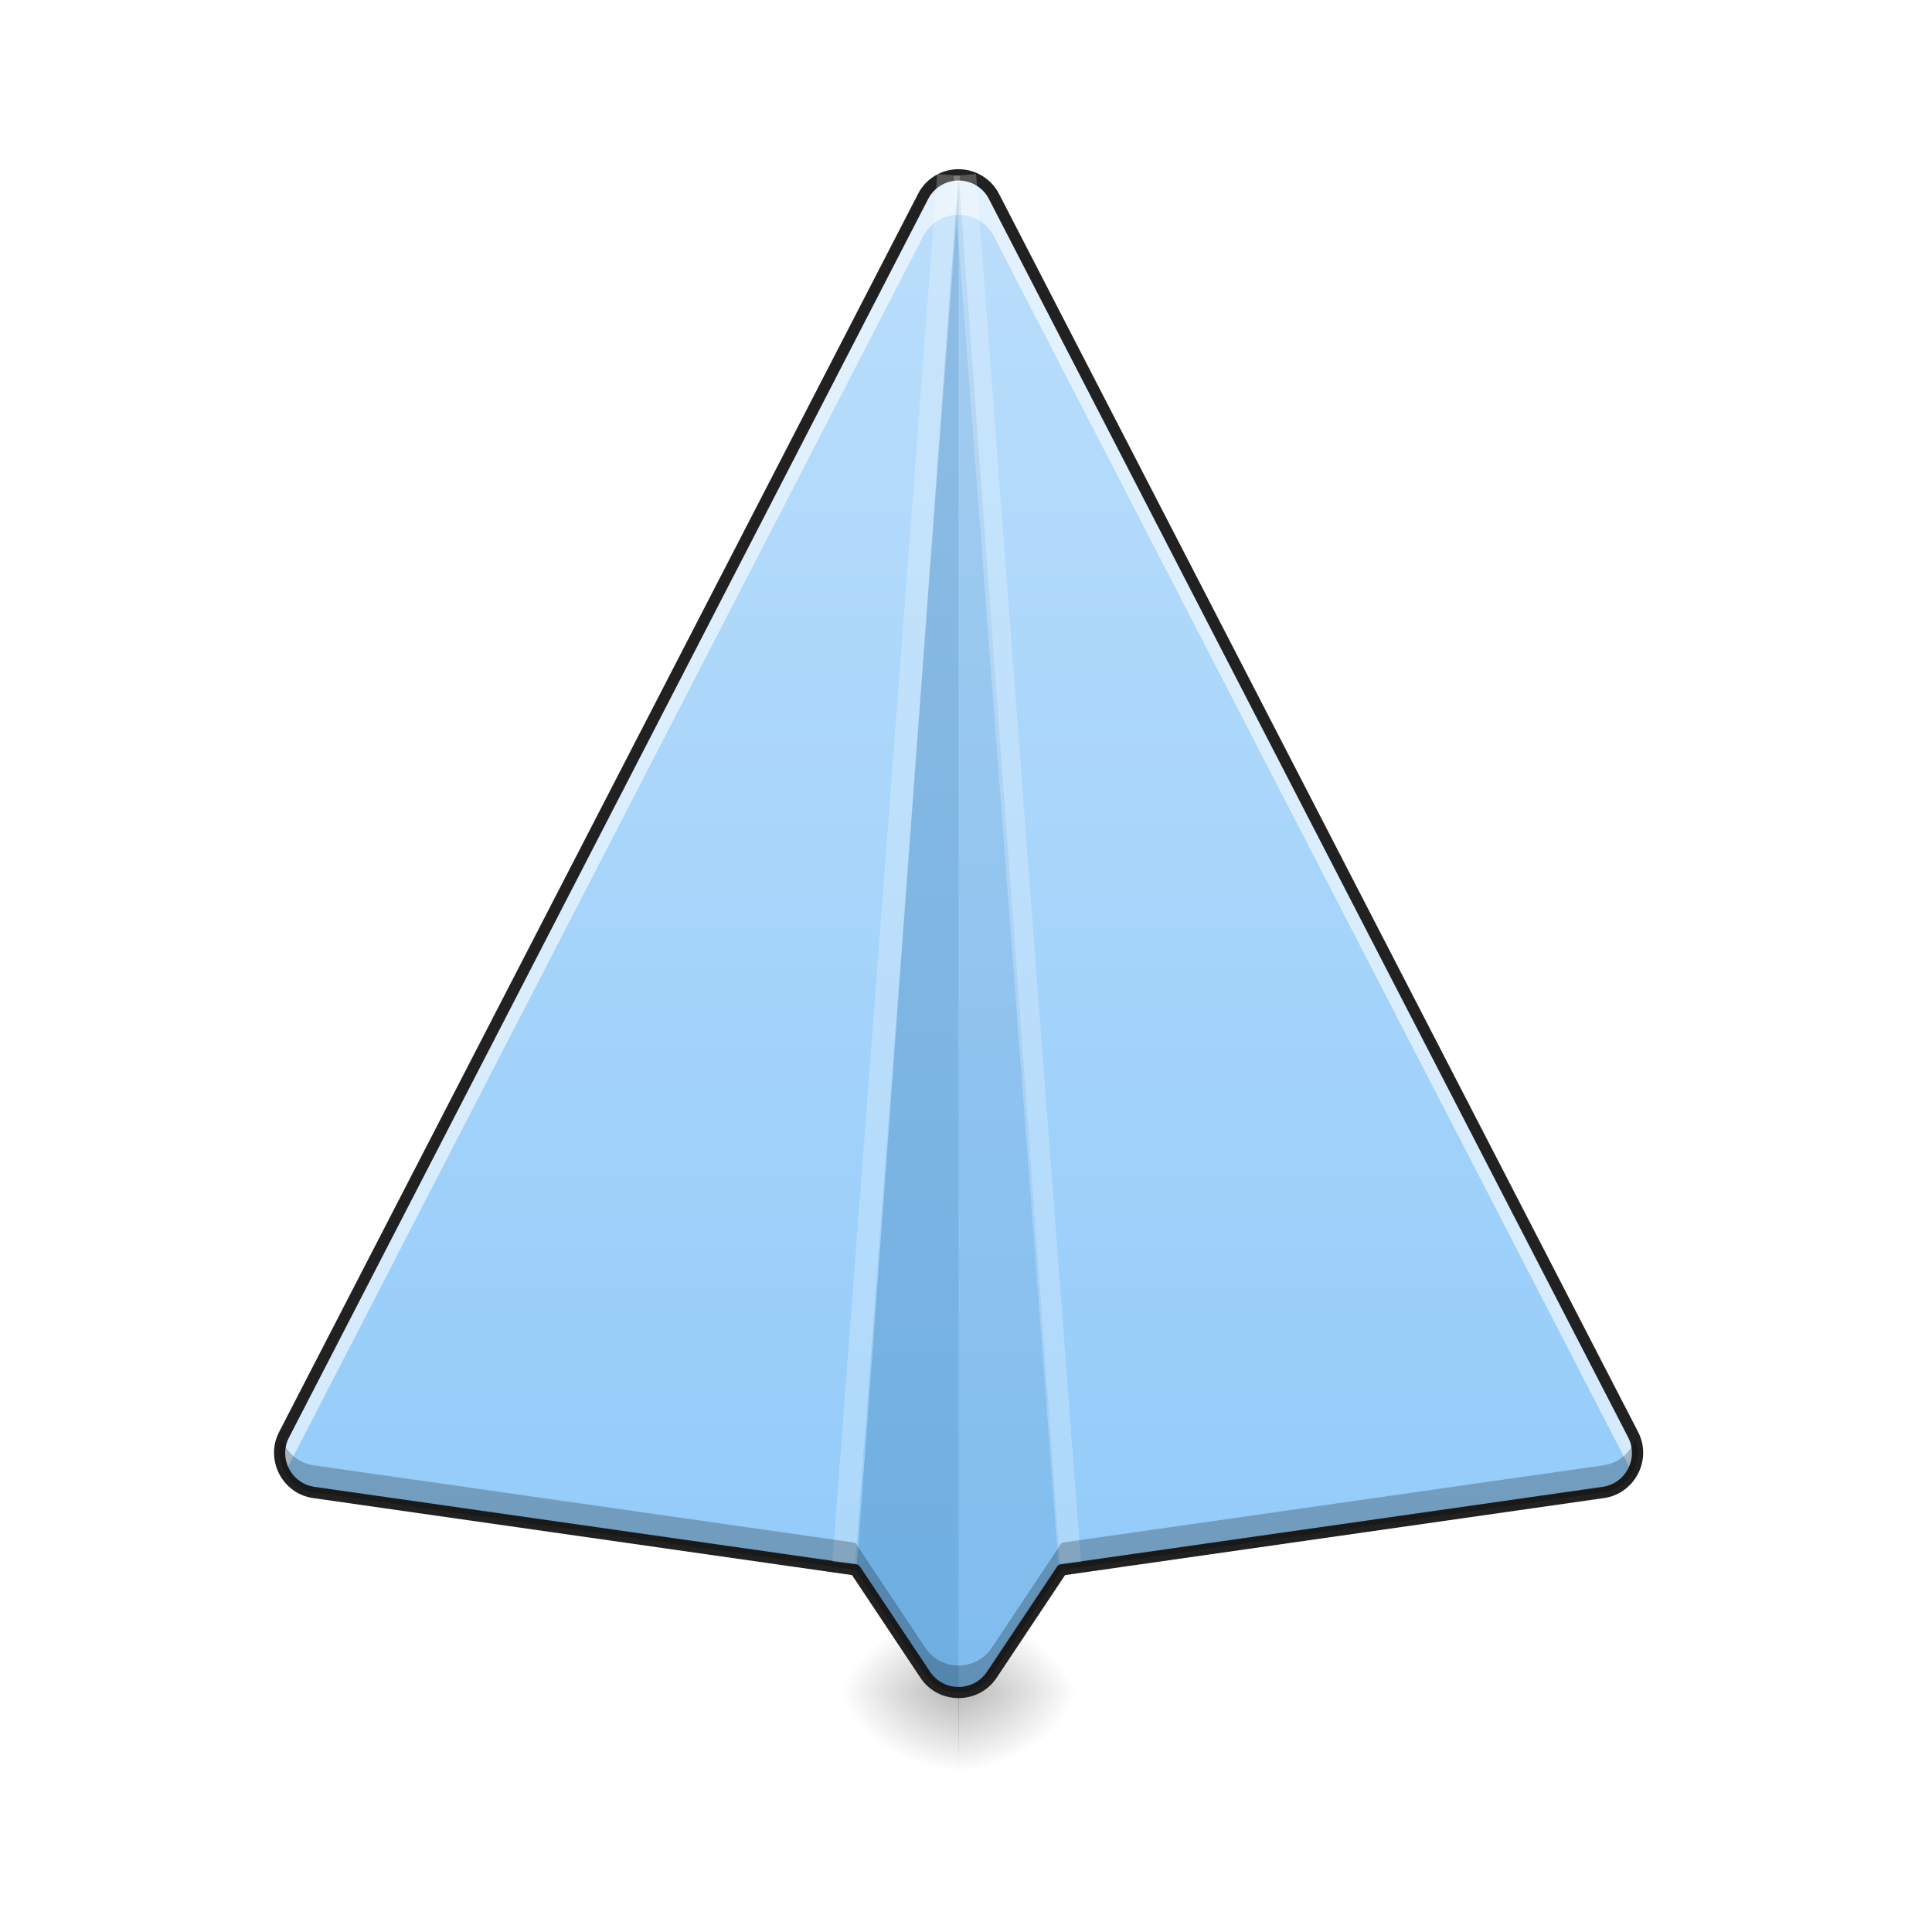
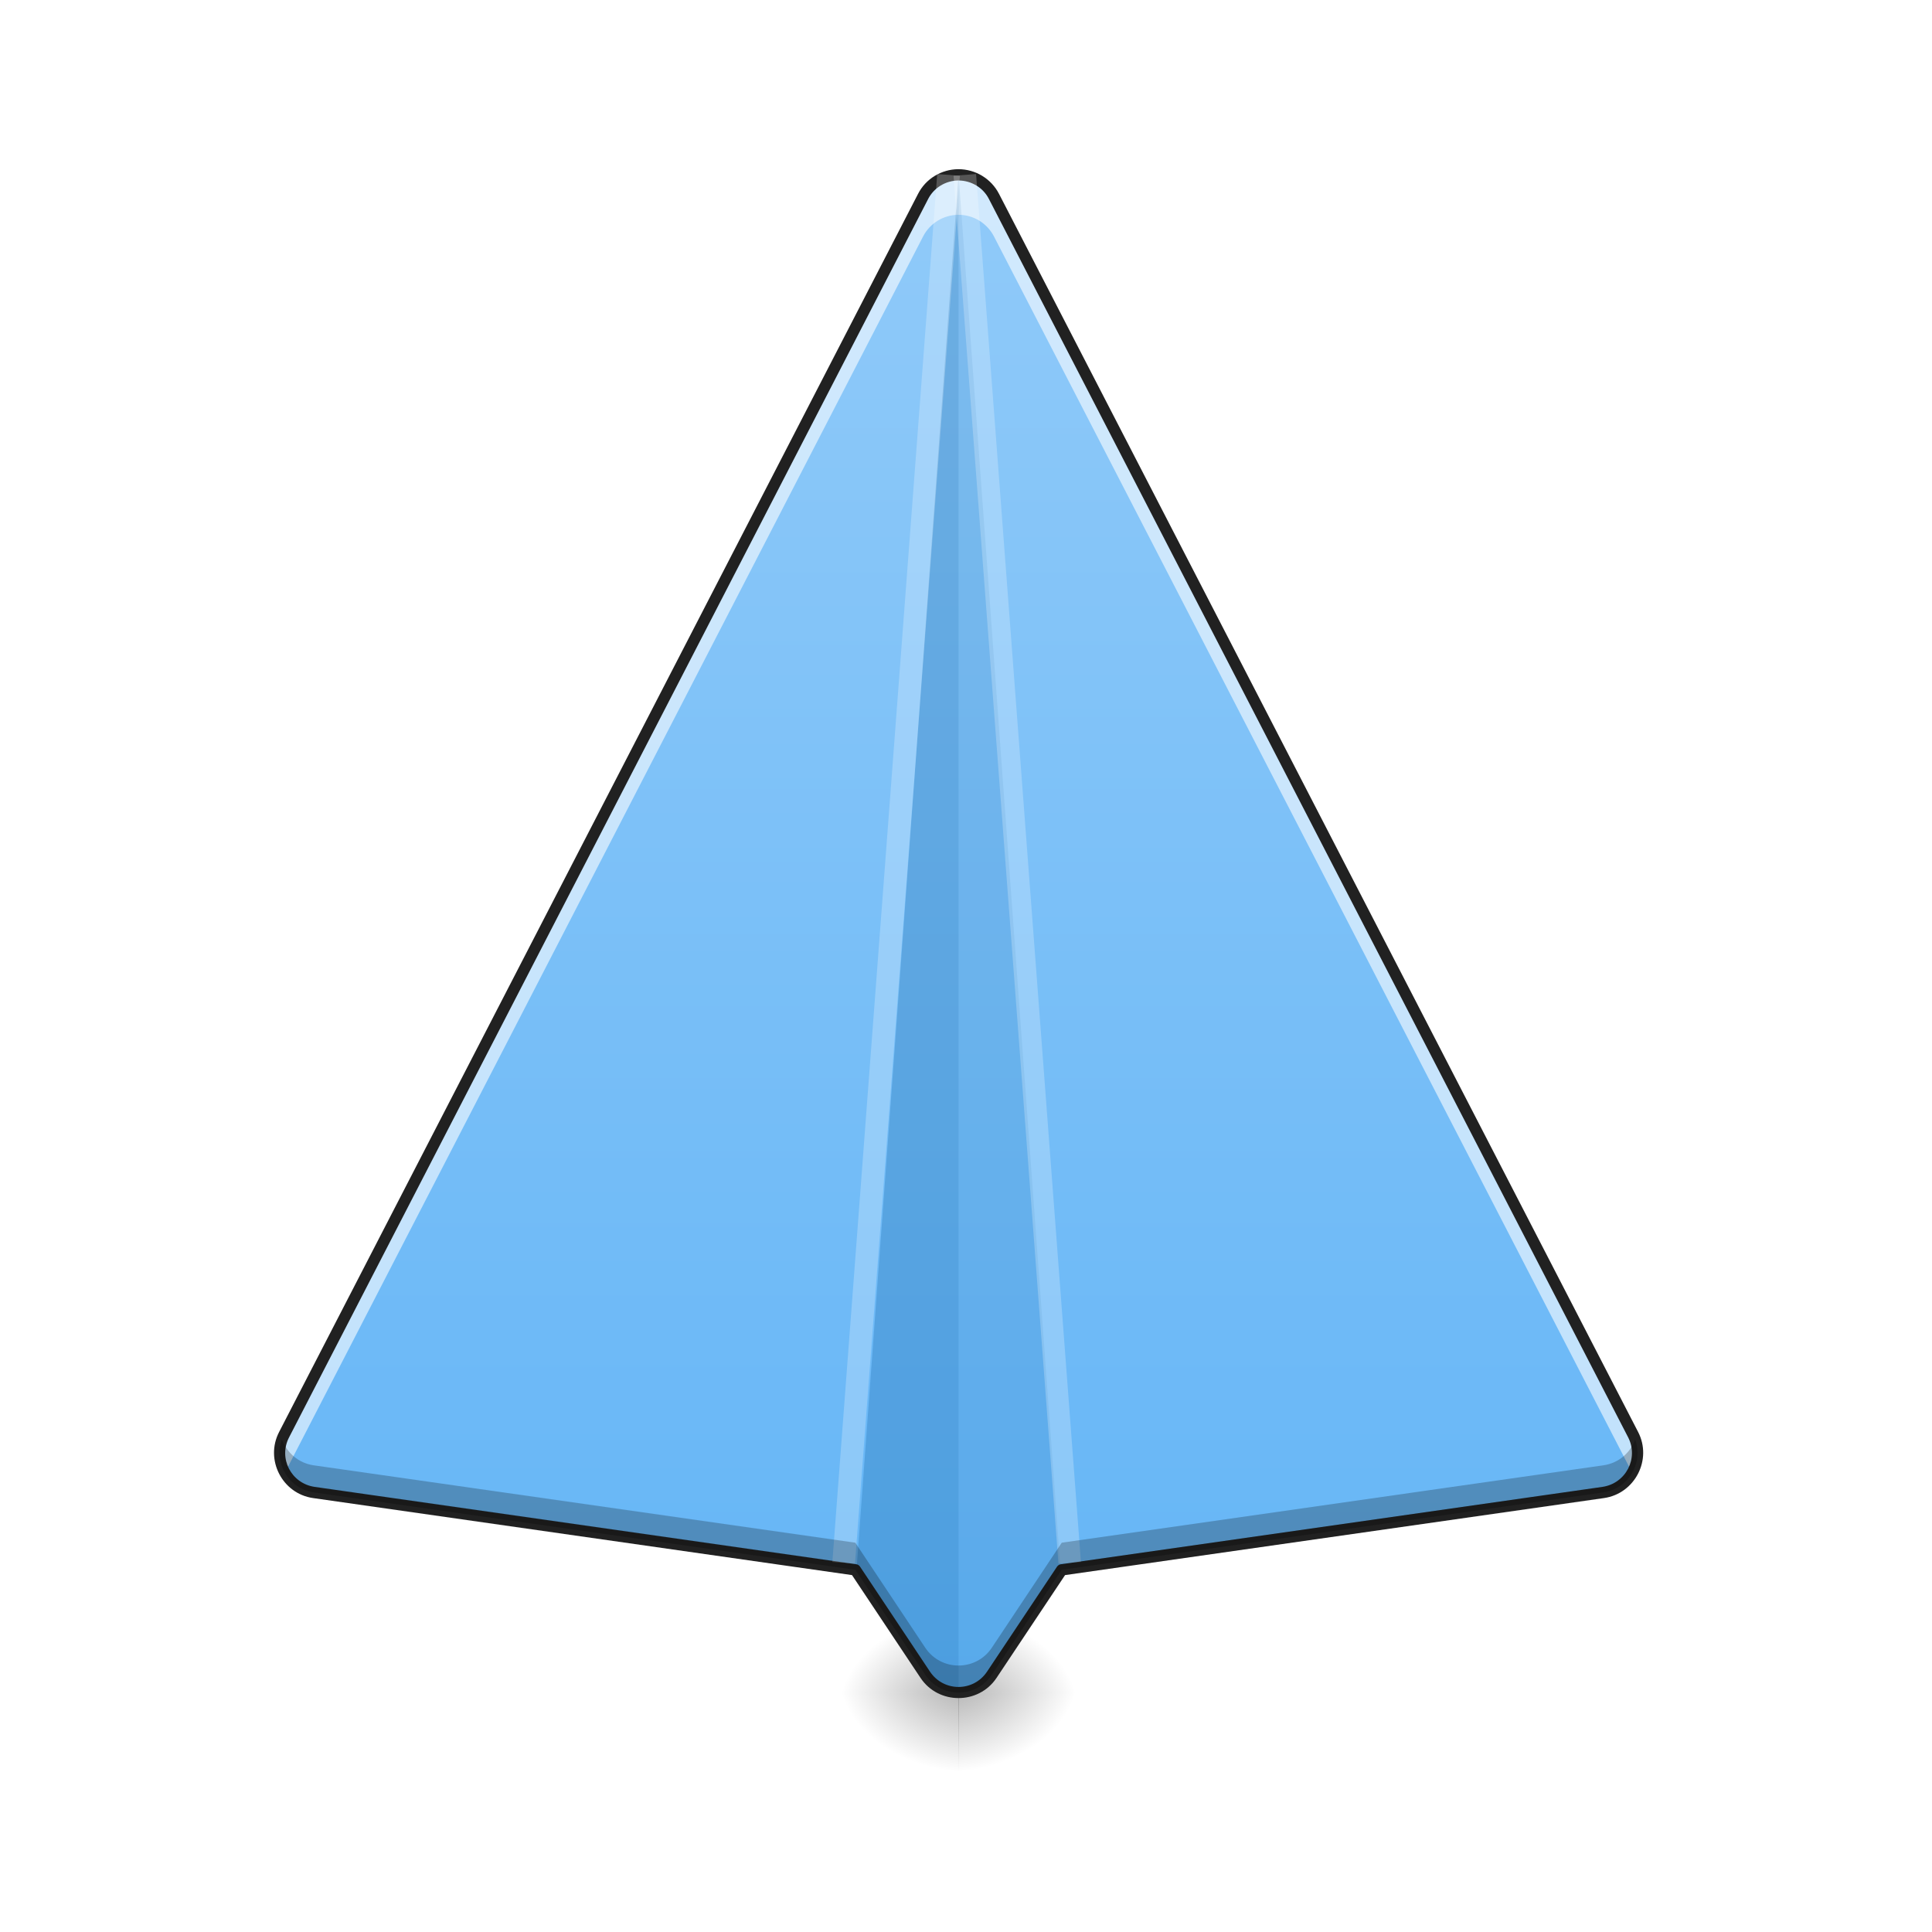
<svg xmlns="http://www.w3.org/2000/svg" width="48pt" height="48pt" viewBox="0 0 48 48" version="1.1">
  <defs>
    <radialGradient id="radial0" gradientUnits="userSpaceOnUse" cx="450.909" cy="189.579" fx="450.909" fy="189.579" r="21.167" gradientTransform="matrix(0.000000196299,-0.117199,-0.158507,-0.000000152308,53.48613,95.393)">
      <stop offset="0" style="stop-color:rgb(0%,0%,0%);stop-opacity:0.314;" />
      <stop offset="0.222" style="stop-color:rgb(0%,0%,0%);stop-opacity:0.275;" />
      <stop offset="1" style="stop-color:rgb(0%,0%,0%);stop-opacity:0;" />
    </radialGradient>
    <radialGradient id="radial1" gradientUnits="userSpaceOnUse" cx="450.909" cy="189.579" fx="450.909" fy="189.579" r="21.167" gradientTransform="matrix(-0.000000196299,0.117199,0.158507,0.000000152308,-5.856576,-11.29122)">
      <stop offset="0" style="stop-color:rgb(0%,0%,0%);stop-opacity:0.314;" />
      <stop offset="0.222" style="stop-color:rgb(0%,0%,0%);stop-opacity:0.275;" />
      <stop offset="1" style="stop-color:rgb(0%,0%,0%);stop-opacity:0;" />
    </radialGradient>
    <radialGradient id="radial2" gradientUnits="userSpaceOnUse" cx="450.909" cy="189.579" fx="450.909" fy="189.579" r="21.167" gradientTransform="matrix(-0.000000196299,-0.117199,0.158507,-0.000000152308,-5.856576,95.393)">
      <stop offset="0" style="stop-color:rgb(0%,0%,0%);stop-opacity:0.314;" />
      <stop offset="0.222" style="stop-color:rgb(0%,0%,0%);stop-opacity:0.275;" />
      <stop offset="1" style="stop-color:rgb(0%,0%,0%);stop-opacity:0;" />
    </radialGradient>
    <radialGradient id="radial3" gradientUnits="userSpaceOnUse" cx="450.909" cy="189.579" fx="450.909" fy="189.579" r="21.167" gradientTransform="matrix(0.000000196299,0.117199,-0.158507,0.000000152308,53.48613,-11.29122)">
      <stop offset="0" style="stop-color:rgb(0%,0%,0%);stop-opacity:0.314;" />
      <stop offset="0.222" style="stop-color:rgb(0%,0%,0%);stop-opacity:0.275;" />
      <stop offset="1" style="stop-color:rgb(0%,0%,0%);stop-opacity:0;" />
    </radialGradient>
    <linearGradient id="linear0" gradientUnits="userSpaceOnUse" x1="254" y1="233.5" x2="254" y2="-168.667" gradientTransform="matrix(0.093759,0,0,0.093759,0,20.15817)">
-       <stop offset="0" style="stop-color:rgb(56.471%,79.216%,97.647%);stop-opacity:1;" />
-       <stop offset="1" style="stop-color:rgb(73.333%,87.059%,98.431%);stop-opacity:1;" />
+       <stop offset="0" style="stop-color:rgb(39.216%,70.98%,96.471%);stop-opacity:1;" />
+       <stop offset="1" style="stop-color:rgb(56.471%,79.216%,97.647%);stop-opacity:1;" />
    </linearGradient>
  </defs>
  <g id="surface1">
    <path style=" stroke:none;fill-rule:nonzero;fill:url(#radial0);" d="M 23.809 42.051 L 26.793 42.051 L 26.793 40.066 L 23.809 40.066 Z M 23.809 42.051 " />
    <path style=" stroke:none;fill-rule:nonzero;fill:url(#radial1);" d="M 23.82 42.051 L 20.84 42.051 L 20.84 44.035 L 23.82 44.035 Z M 23.82 42.051 " />
    <path style=" stroke:none;fill-rule:nonzero;fill:url(#radial2);" d="M 23.82 42.051 L 20.84 42.051 L 20.84 40.066 L 23.82 40.066 Z M 23.82 42.051 " />
    <path style=" stroke:none;fill-rule:nonzero;fill:url(#radial3);" d="M 23.809 42.051 L 26.793 42.051 L 26.793 44.035 L 23.809 44.035 Z M 23.809 42.051 " />
    <path style=" stroke:none;fill-rule:nonzero;fill:url(#linear0);" d="M 23.809 4.344 C 23.441 4.348 23.102 4.555 22.934 4.883 L 7.059 35.641 C 6.746 36.25 7.121 36.98 7.797 37.078 L 21.25 39 L 22.988 41.609 C 23.383 42.199 24.246 42.199 24.641 41.609 L 26.379 39 L 39.832 37.078 C 40.508 36.98 40.887 36.25 40.574 35.641 L 24.695 4.883 C 24.523 4.551 24.184 4.344 23.809 4.344 Z M 23.809 4.344 " />
    <path style=" stroke:none;fill-rule:nonzero;fill:rgb(100%,100%,100%);fill-opacity:0.588;" d="M 23.809 4.344 C 23.441 4.348 23.102 4.555 22.934 4.883 L 7.059 35.641 C 6.895 35.961 6.918 36.312 7.078 36.59 L 22.934 5.875 C 23.102 5.547 23.441 5.34 23.809 5.336 C 24.184 5.336 24.523 5.543 24.695 5.875 L 40.551 36.59 C 40.711 36.312 40.738 35.961 40.574 35.641 L 24.695 4.883 C 24.523 4.551 24.184 4.344 23.809 4.344 Z M 23.809 4.344 " />
    <path style=" stroke:none;fill-rule:nonzero;fill:rgb(0.392%,34.118%,60.784%);fill-opacity:0.235;" d="M 23.816 4.344 L 21.277 39.043 L 22.988 41.609 C 23.188 41.902 23.5 42.051 23.816 42.051 Z M 23.816 4.344 " />
    <path style=" stroke:none;fill-rule:nonzero;fill:rgb(0.392%,34.118%,60.784%);fill-opacity:0.118;" d="M 23.816 4.344 L 26.352 39.043 L 24.641 41.609 C 24.445 41.902 24.129 42.051 23.816 42.051 Z M 23.816 4.344 " />
    <path style=" stroke:none;fill-rule:nonzero;fill:rgb(12.941%,12.941%,12.941%);fill-opacity:1;" d="M 23.809 4.203 C 23.387 4.207 23 4.441 22.809 4.816 L 6.934 35.578 C 6.578 36.266 7.012 37.109 7.777 37.219 L 21.168 39.133 L 22.871 41.688 C 23.316 42.355 24.312 42.355 24.758 41.688 L 26.461 39.133 L 39.852 37.219 C 40.617 37.109 41.055 36.266 40.699 35.578 L 24.82 4.816 C 24.625 4.438 24.234 4.203 23.809 4.203 Z M 23.809 4.484 C 24.129 4.484 24.426 4.66 24.57 4.945 L 40.449 35.707 C 40.719 36.23 40.395 36.855 39.812 36.941 L 26.359 38.863 C 26.32 38.867 26.285 38.891 26.262 38.922 L 24.523 41.531 C 24.184 42.039 23.445 42.039 23.105 41.531 L 21.367 38.922 C 21.348 38.891 21.312 38.867 21.27 38.863 L 7.816 36.941 C 7.234 36.855 6.91 36.23 7.184 35.707 L 23.059 4.945 C 23.203 4.664 23.492 4.488 23.809 4.484 Z M 23.809 4.484 " />
    <path style=" stroke:none;fill-rule:nonzero;fill:rgb(100%,100%,100%);fill-opacity:0.235;" d="M 23.285 4.324 L 20.68 38.805 L 21.242 38.848 L 23.848 4.367 Z M 23.285 4.324 " />
    <path style=" stroke:none;fill-rule:nonzero;fill:rgb(100%,100%,100%);fill-opacity:0.235;" d="M 24.25 4.324 L 26.855 38.805 L 26.297 38.848 L 23.691 4.367 Z M 24.25 4.324 " />
    <path style=" stroke:none;fill-rule:nonzero;fill:rgb(0%,0%,0%);fill-opacity:0.235;" d="M 7.004 35.762 C 6.793 36.34 7.168 36.988 7.797 37.078 L 21.25 39 L 22.988 41.609 C 23.383 42.199 24.246 42.199 24.641 41.609 L 26.379 39 L 39.832 37.078 C 40.465 36.988 40.836 36.34 40.625 35.762 C 40.508 36.09 40.219 36.352 39.832 36.406 L 26.379 38.328 L 24.641 40.938 C 24.246 41.527 23.383 41.527 22.988 40.938 L 21.25 38.328 L 7.797 36.406 C 7.414 36.352 7.125 36.09 7.004 35.762 Z M 7.004 35.762 " />
  </g>
</svg>
